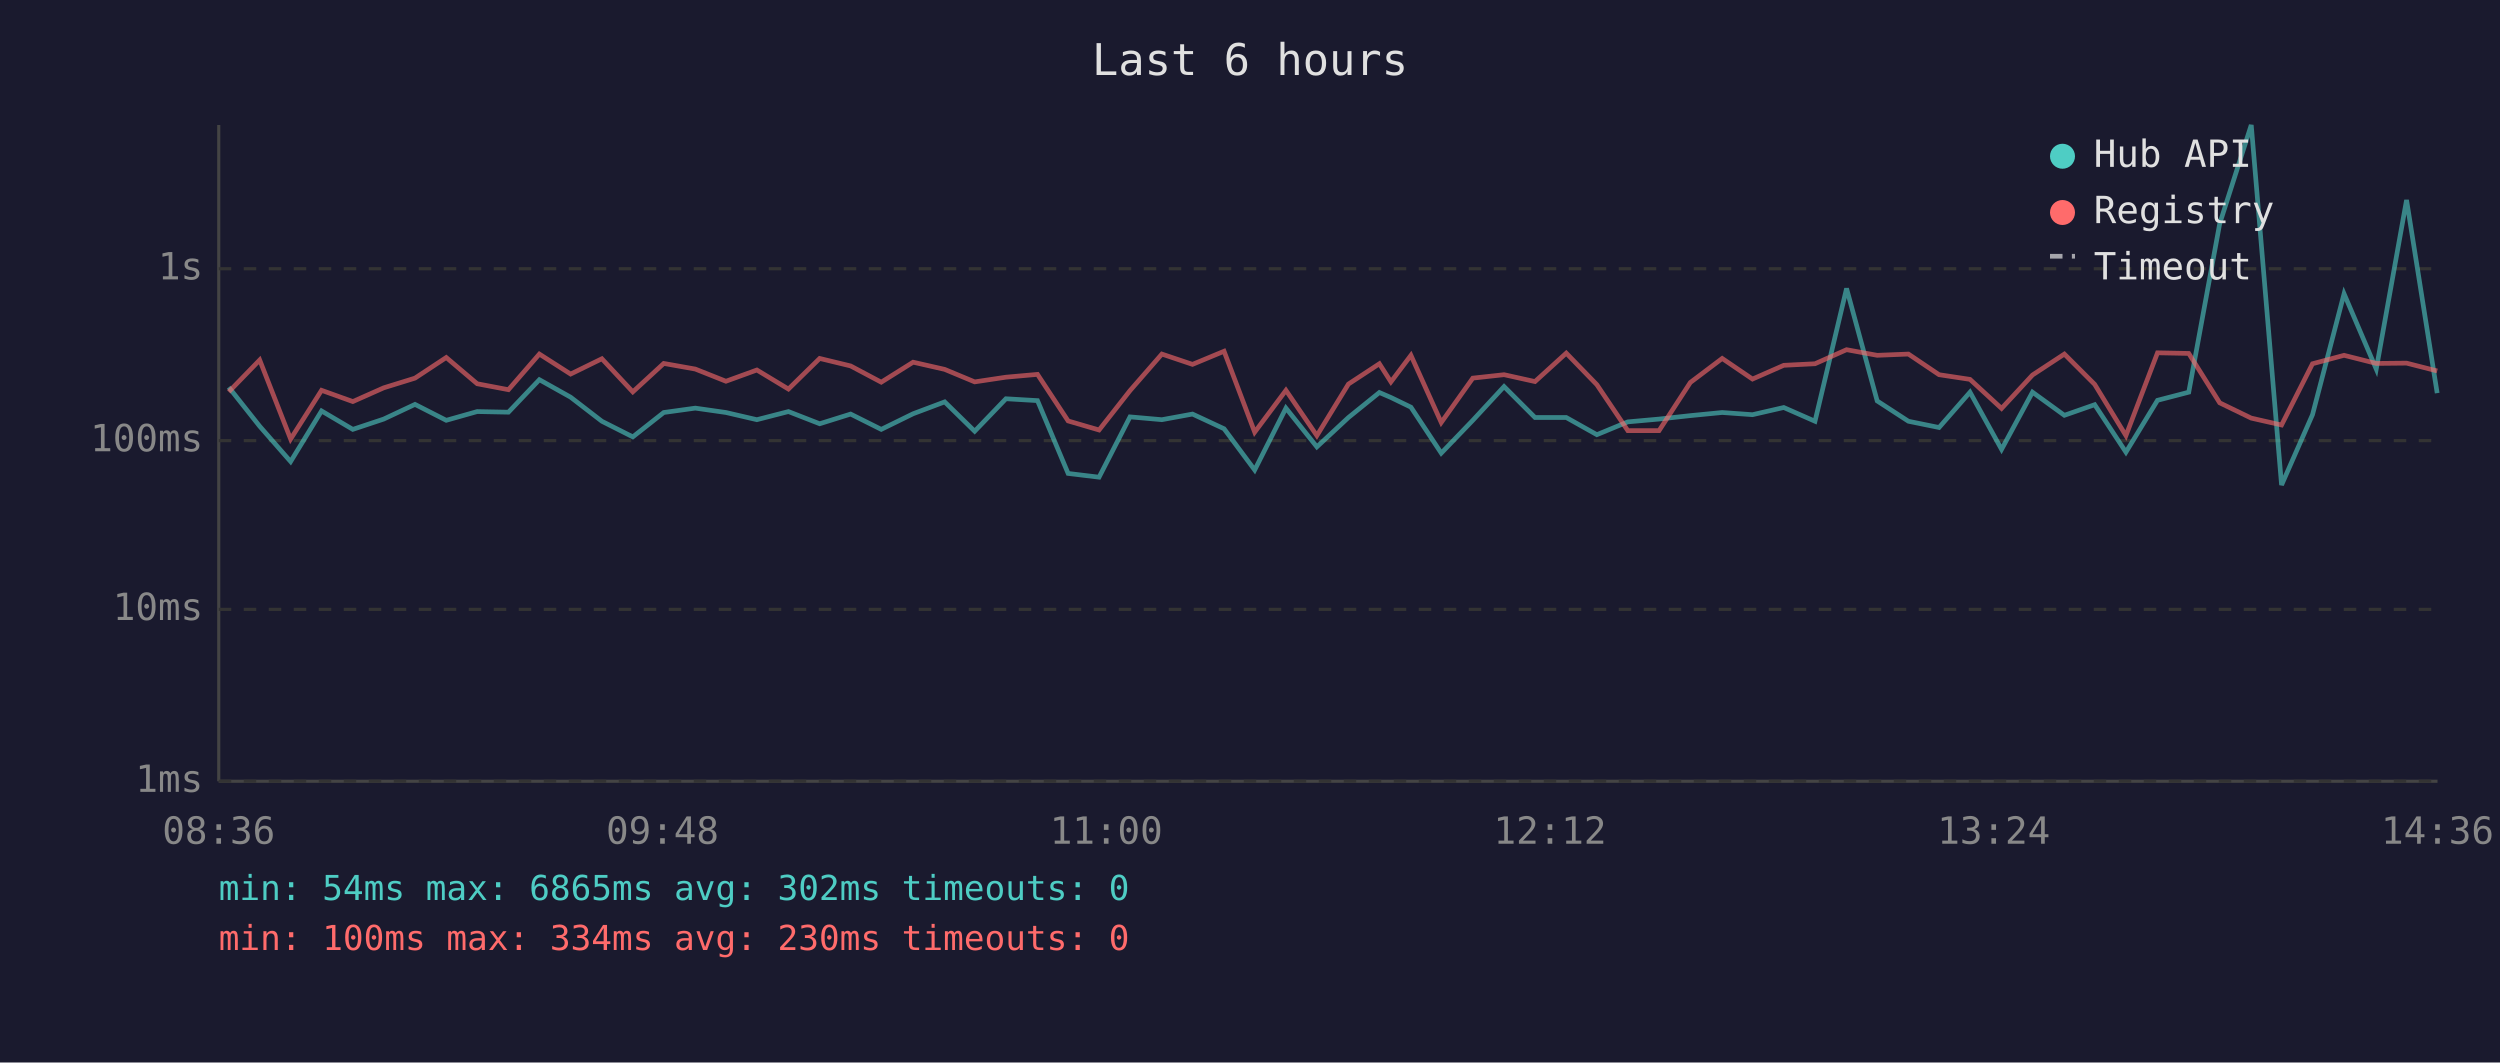
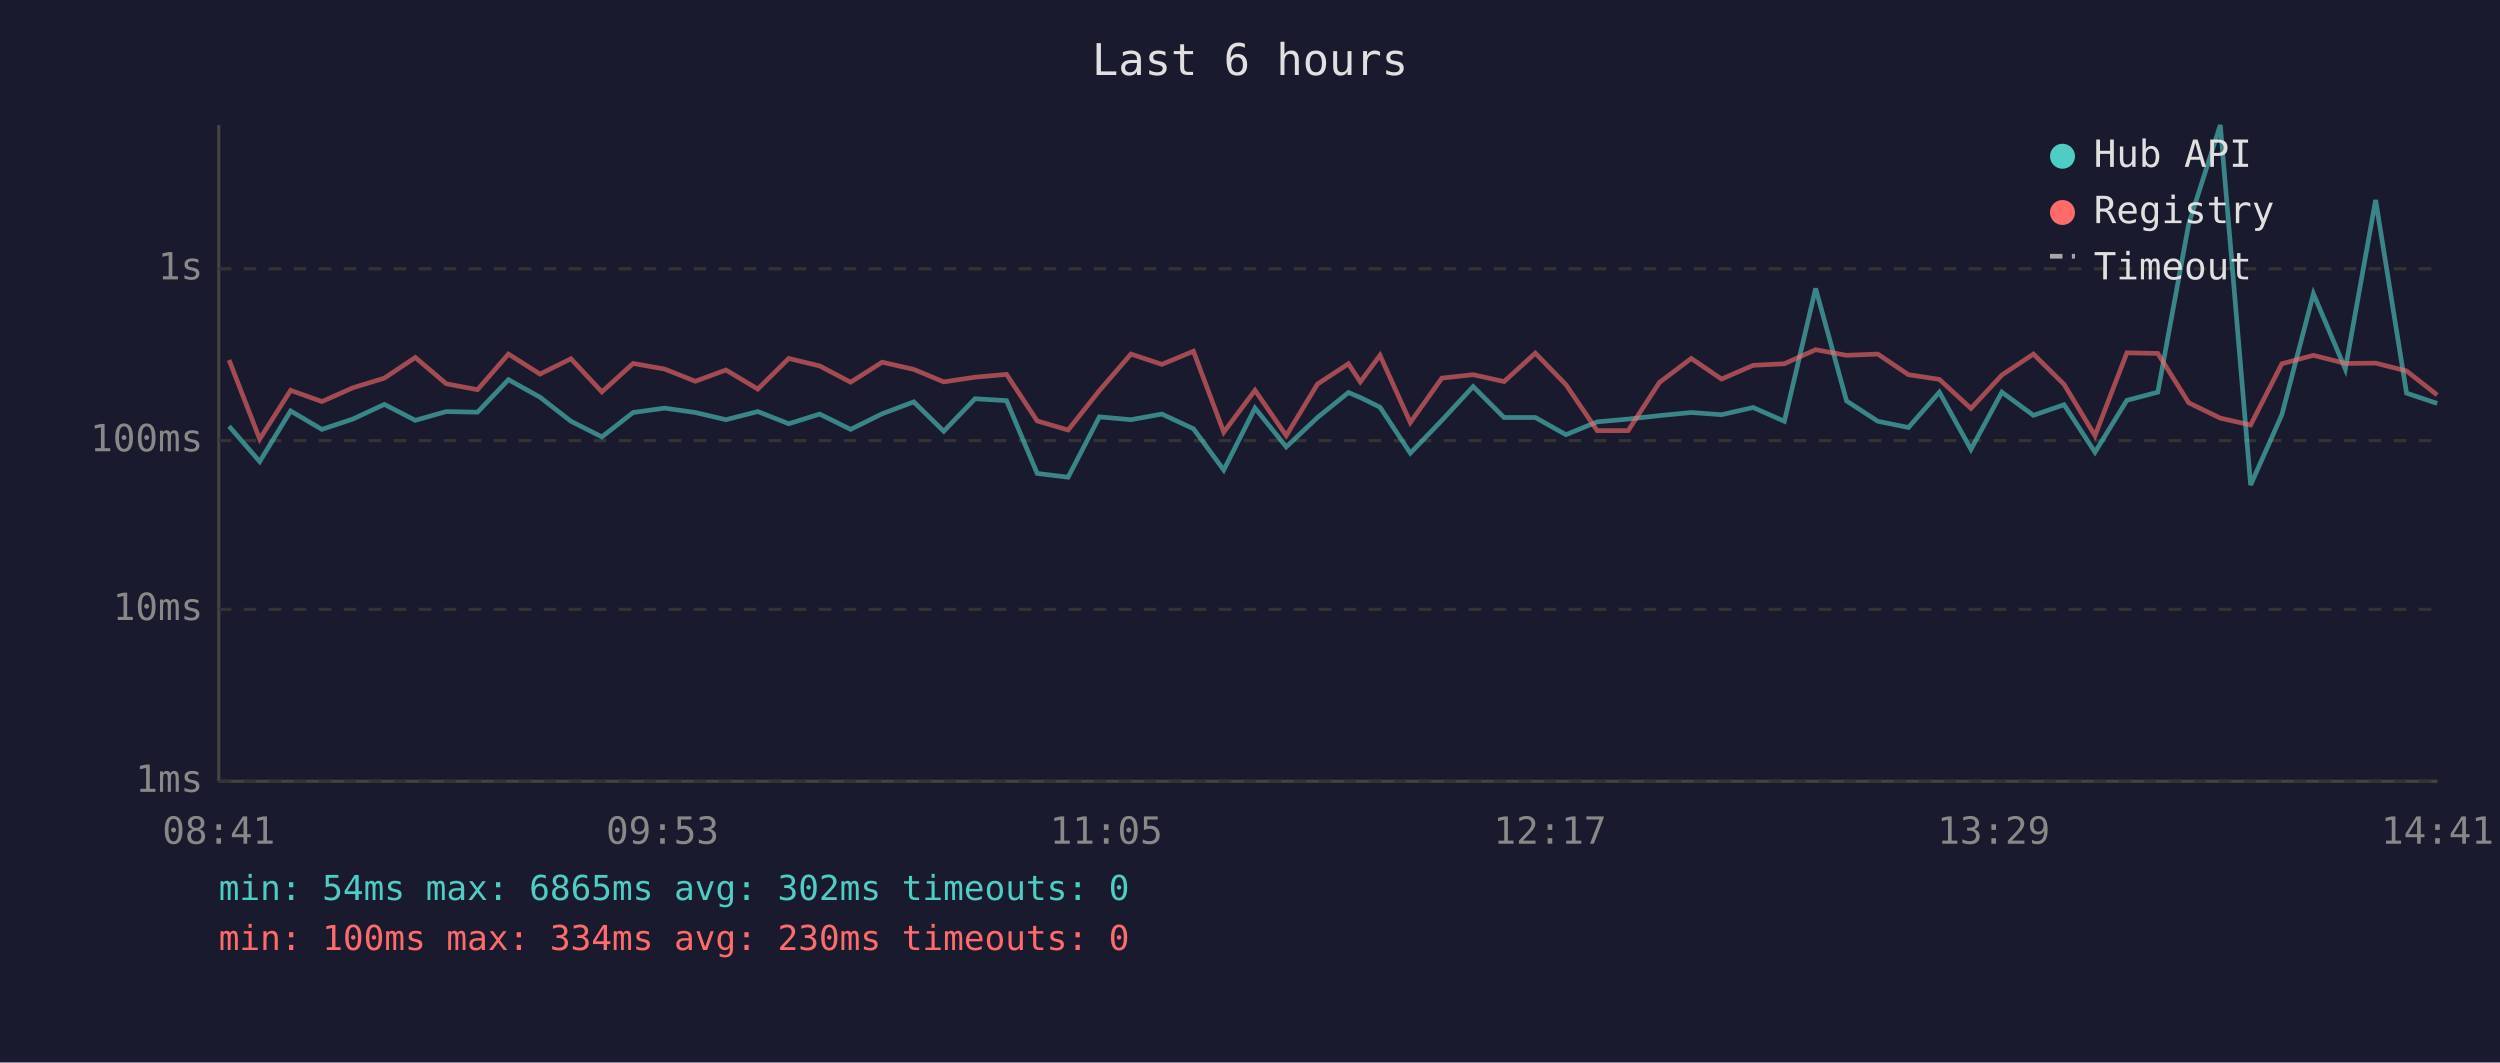
<svg xmlns="http://www.w3.org/2000/svg" viewBox="0 0 800 340" font-family="monospace" font-size="12">
  <rect width="800" height="340" fill="#1a1a2e" />
  <text x="400" y="24" fill="#e0e0e0" font-size="14" text-anchor="middle">Last 6 hours</text>
  <line x1="70" y1="40" x2="70" y2="250" stroke="#444" stroke-width="1" />
  <line x1="70" y1="250" x2="780" y2="250" stroke="#444" stroke-width="1" />
  <line x1="70" y1="250" x2="780" y2="250" stroke="#333" stroke-width="1" stroke-dasharray="4" />
  <text x="65" y="250" fill="#888" text-anchor="end" dominant-baseline="middle">1ms</text>
  <line x1="70" y1="195" x2="780" y2="195" stroke="#333" stroke-width="1" stroke-dasharray="4" />
  <text x="65" y="195" fill="#888" text-anchor="end" dominant-baseline="middle">10ms</text>
  <line x1="70" y1="141" x2="780" y2="141" stroke="#333" stroke-width="1" stroke-dasharray="4" />
  <text x="65" y="141" fill="#888" text-anchor="end" dominant-baseline="middle">100ms</text>
  <line x1="70" y1="86" x2="780" y2="86" stroke="#333" stroke-width="1" stroke-dasharray="4" />
  <text x="65" y="86" fill="#888" text-anchor="end" dominant-baseline="middle">1s</text>
-   <text x="70" y="270" fill="#888" text-anchor="middle">08:36</text>
-   <text x="212" y="270" fill="#888" text-anchor="middle">09:48</text>
-   <text x="354" y="270" fill="#888" text-anchor="middle">11:00</text>
-   <text x="496" y="270" fill="#888" text-anchor="middle">12:12</text>
-   <text x="638" y="270" fill="#888" text-anchor="middle">13:24</text>
-   <text x="780" y="270" fill="#888" text-anchor="middle">14:36</text>
-   <polyline points="73.2,123.9 83.1,136.4 93.0,147.7 102.9,131.5 112.9,137.4 122.8,134.1 132.8,129.4 142.8,134.5 152.7,131.7 162.7,131.9 172.6,121.5 182.6,127.1 192.6,134.8 202.5,139.8 212.4,132.0 222.5,130.6 232.3,132.0 242.2,134.3 252.3,131.7 262.3,135.6 272.2,132.5 282.0,137.4 292.2,132.4 302.3,128.6 311.9,138.0 321.9,127.6 332.0,128.2 341.8,151.5 351.7,152.7 361.6,133.4 371.8,134.3 381.6,132.5 391.7,137.2 401.5,150.4 411.5,130.6 421.4,143.0 431.5,133.6 441.4,125.6 445.1,127.2 451.5,130.3 461.2,145.0 471.3,134.5 481.3,123.7 491.2,133.6 501.2,133.6 511.0,139.1 520.9,135.0 530.9,134.1 540.9,133.0 551.1,132.0 560.8,132.7 570.8,130.4 580.8,134.8 590.9,92.3 600.7,128.3 610.7,134.8 620.5,136.8 630.4,125.5 640.5,143.8 650.4,125.5 660.6,132.9 670.3,129.5 680.3,144.7 690.4,128.1 700.4,125.5 710.3,71.6 720.4,40.0 730.1,155.2 740.0,132.7 750.1,94.0 760.4,118.1 770.1,64.0 779.9,125.8" fill="none" stroke="#4ecdc4" stroke-width="1.5" opacity="0.6" />
-   <polyline points="73.2,125.4 83.1,115.2 93.0,140.5 102.9,124.9 112.9,128.5 122.8,124.1 132.8,121.0 142.8,114.4 152.7,122.8 162.7,124.7 172.6,113.3 182.6,119.7 192.6,114.8 202.5,125.4 212.4,116.3 222.5,118.1 232.3,122.0 242.2,118.4 252.3,124.5 262.3,114.7 272.2,117.1 282.0,122.3 292.2,115.9 302.3,118.2 311.9,122.2 321.9,120.7 332.0,119.8 341.8,134.7 351.7,137.6 361.6,125.0 371.8,113.3 381.6,116.6 391.7,112.4 401.5,138.3 411.5,124.9 421.4,139.4 431.5,122.9 441.4,116.4 445.1,122.2 451.5,113.7 461.2,135.2 471.3,121.0 481.3,119.9 491.2,122.1 501.2,113.0 511.0,123.1 520.9,137.8 530.9,137.8 540.9,122.4 551.1,114.7 560.8,121.3 570.8,116.9 580.8,116.4 590.9,111.9 600.7,113.7 610.7,113.3 620.5,119.9 630.4,121.4 640.5,130.7 650.4,120.0 660.6,113.3 670.3,123.0 680.3,139.4 690.4,112.9 700.4,113.1 710.3,128.9 720.4,133.8 730.1,136.0 740.0,116.4 750.1,113.7 760.4,116.3 770.1,116.2 779.9,118.7" fill="none" stroke="#ff6b6b" stroke-width="1.5" opacity="0.6" />
+   <text x="70" y="270" fill="#888" text-anchor="middle">08:41</text>
+   <text x="212" y="270" fill="#888" text-anchor="middle">09:53</text>
+   <text x="354" y="270" fill="#888" text-anchor="middle">11:05</text>
+   <text x="496" y="270" fill="#888" text-anchor="middle">12:17</text>
+   <text x="638" y="270" fill="#888" text-anchor="middle">13:29</text>
+   <text x="780" y="270" fill="#888" text-anchor="middle">14:41</text>
+   <polyline points="73.3,136.4 83.1,147.7 93.0,131.5 103.0,137.4 112.9,134.1 123.0,129.4 132.9,134.5 142.8,131.7 152.8,131.9 162.7,121.5 172.8,127.1 182.7,134.8 192.6,139.8 202.6,132.0 212.7,130.6 222.5,132.0 232.3,134.3 242.5,131.7 252.4,135.6 262.3,132.5 272.2,137.4 282.3,132.4 292.4,128.6 302.0,138.0 312.0,127.6 322.1,128.2 331.9,151.5 341.8,152.7 351.8,133.4 361.9,134.3 371.8,132.5 381.9,137.2 391.6,150.4 401.6,130.6 411.6,143.0 421.6,133.6 431.5,125.6 435.3,127.2 441.6,130.3 451.3,145.0 461.4,134.5 471.4,123.7 481.3,133.6 491.3,133.6 501.1,139.1 511.1,135.0 521.0,134.1 531.0,133.0 541.2,132.0 550.9,132.7 561.0,130.4 571.0,134.8 581.0,92.3 590.9,128.3 600.9,134.8 610.7,136.8 620.6,125.5 630.7,143.8 640.6,125.5 650.7,132.9 660.5,129.5 670.4,144.7 680.6,128.1 690.5,125.5 700.4,71.6 710.5,40.0 720.2,155.2 730.2,132.7 740.3,94.0 750.5,118.1 760.2,64.0 770.1,125.8 779.9,129.1" fill="none" stroke="#4ecdc4" stroke-width="1.5" opacity="0.6" />
+   <polyline points="73.3,115.2 83.1,140.5 93.0,124.9 103.0,128.5 112.9,124.1 123.0,121.0 132.9,114.4 142.8,122.8 152.8,124.7 162.7,113.3 172.8,119.7 182.7,114.8 192.6,125.4 202.6,116.3 212.7,118.1 222.5,122.0 232.3,118.4 242.5,124.5 252.4,114.7 262.3,117.1 272.2,122.3 282.3,115.9 292.4,118.2 302.0,122.2 312.0,120.7 322.1,119.8 331.9,134.7 341.8,137.6 351.8,125.0 361.9,113.3 371.8,116.6 381.9,112.4 391.6,138.3 401.6,124.9 411.6,139.4 421.6,122.9 431.5,116.4 435.3,122.2 441.6,113.7 451.3,135.2 461.4,121.0 471.4,119.9 481.3,122.1 491.3,113.0 501.1,123.1 511.1,137.8 521.0,137.8 531.0,122.4 541.2,114.7 550.9,121.3 561.0,116.9 571.0,116.4 581.0,111.9 590.9,113.7 600.9,113.3 610.7,119.9 620.6,121.4 630.7,130.7 640.6,120.0 650.7,113.3 660.5,123.0 670.4,139.4 680.6,112.9 690.5,113.1 700.4,128.9 710.5,133.8 720.2,136.0 730.2,116.4 740.3,113.7 750.5,116.3 760.2,116.2 770.1,118.7 779.9,126.4" fill="none" stroke="#ff6b6b" stroke-width="1.5" opacity="0.6" />
  <circle cx="660" cy="50" r="4" fill="#4ecdc4" />
  <text x="670" y="50" fill="#e0e0e0" dominant-baseline="middle">Hub API</text>
  <circle cx="660" cy="68" r="4" fill="#ff6b6b" />
  <text x="670" y="68" fill="#e0e0e0" dominant-baseline="middle">Registry</text>
  <line x1="656" y1="82" x2="664" y2="82" stroke="#e0e0e0" stroke-width="1.5" stroke-dasharray="4,3" opacity="0.7" />
  <text x="670" y="86" fill="#e0e0e0" dominant-baseline="middle">Timeout</text>
  <text x="70" y="288" fill="#4ecdc4" font-size="11">min: 54ms  max: 6865ms  avg: 302ms  timeouts: 0</text>
  <text x="70" y="304" fill="#ff6b6b" font-size="11">min: 100ms  max: 334ms  avg: 230ms  timeouts: 0</text>
</svg>
